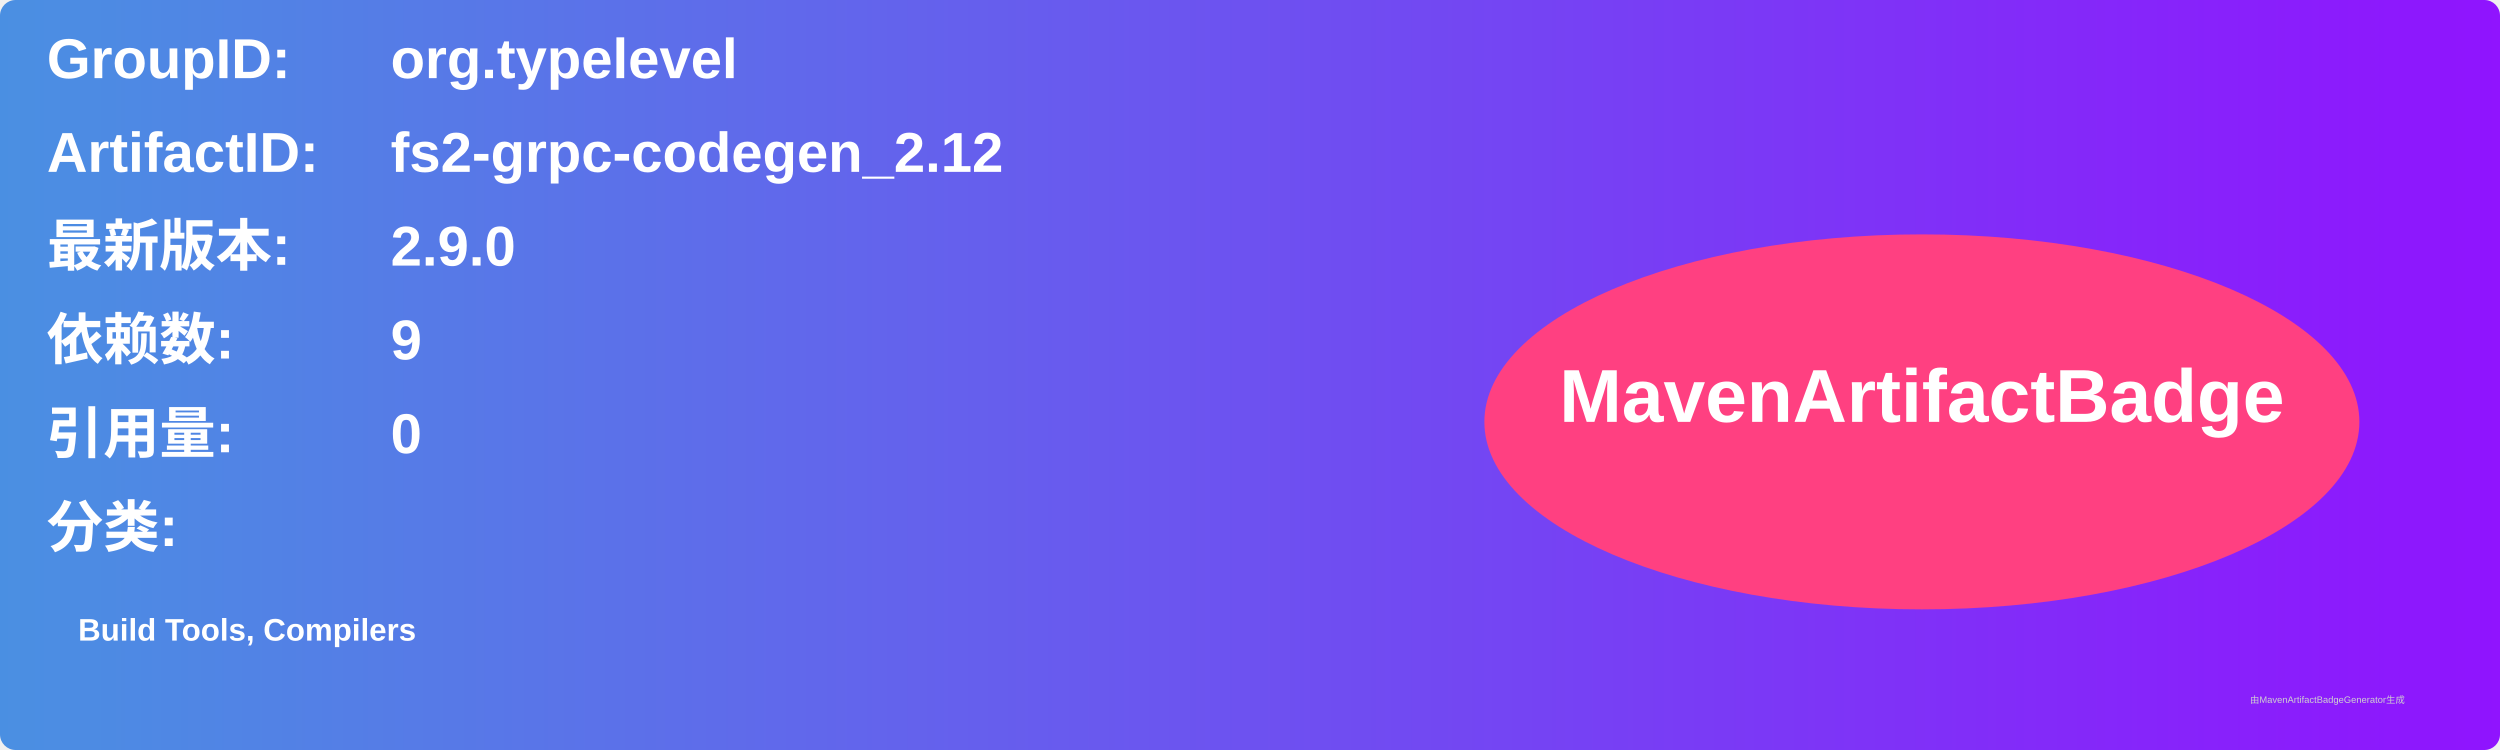
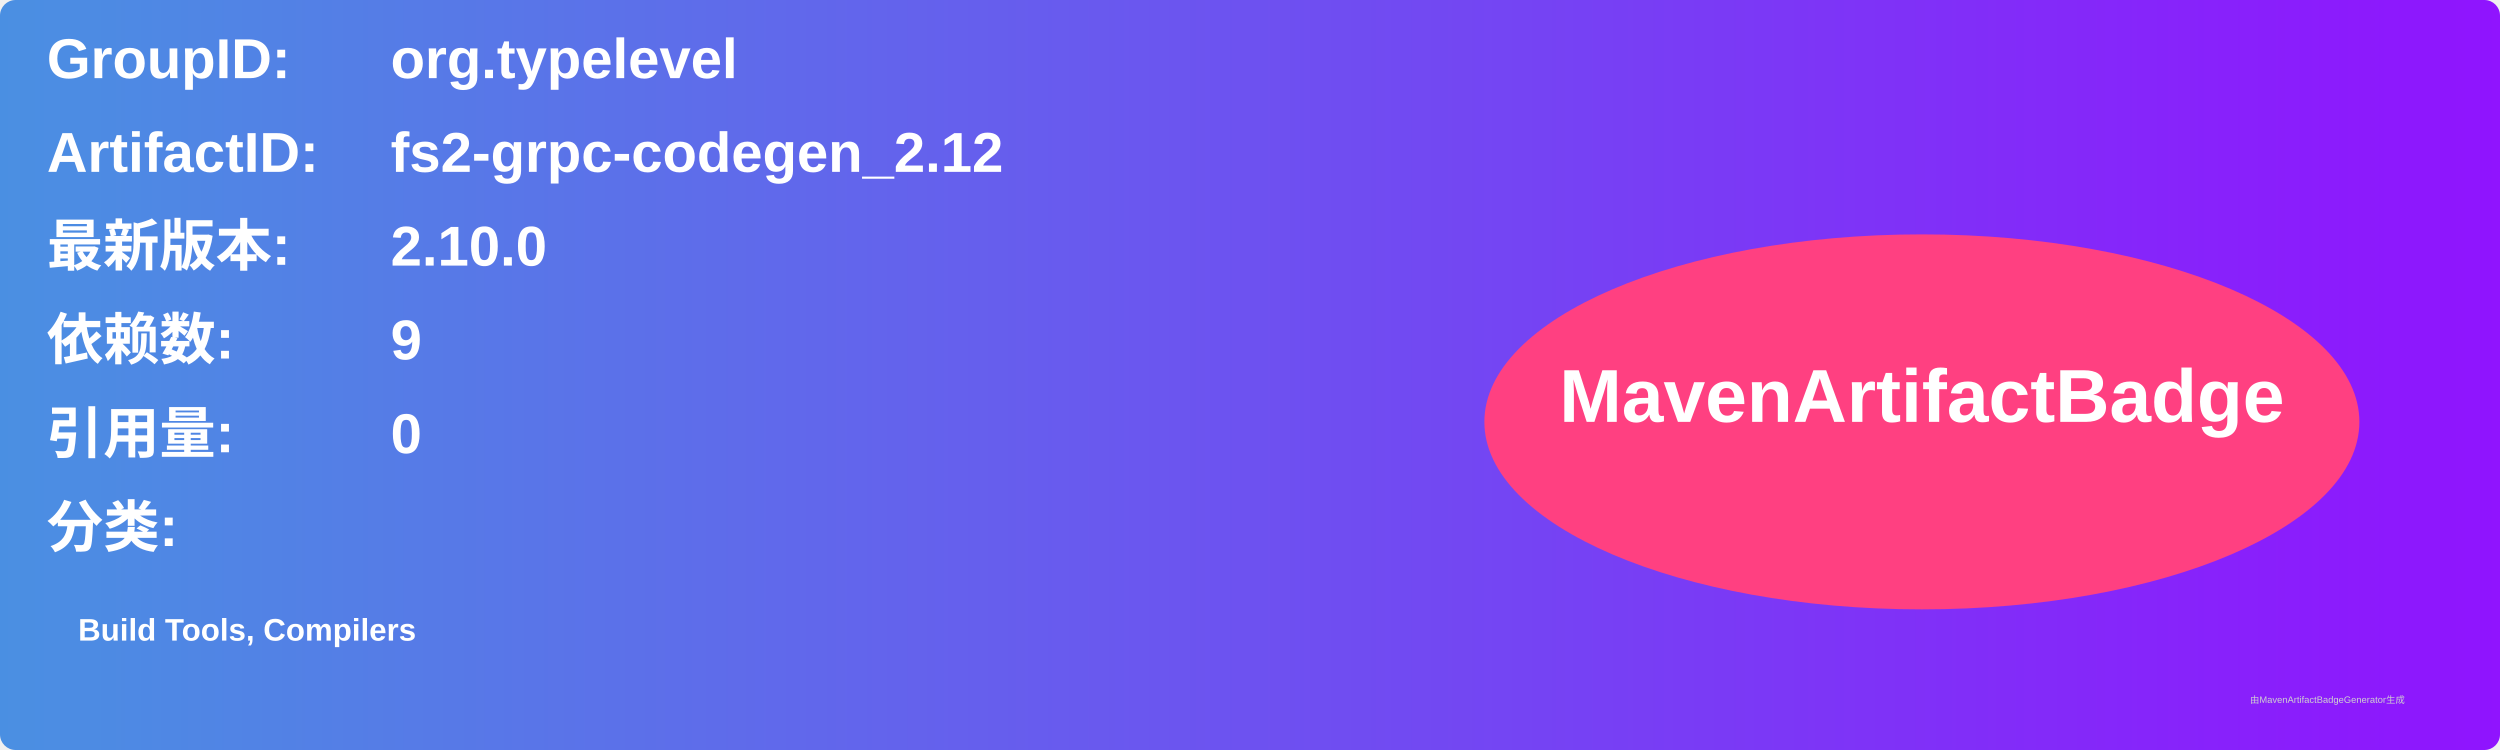
<svg xmlns="http://www.w3.org/2000/svg" width="800" height="240" viewBox="0 0 800 240">
  <linearGradient id="grad" x1="0%" y1="0%" x2="100%" y2="0%">
    <stop offset="0%" stop-color="#4a90e2" />
    <stop offset="100%" stop-color="#9013fe" />
  </linearGradient>
  <rect width="100%" height="100%" rx="5" ry="5" fill="url(#grad)" />
  <g transform="translate(15, 15)">
    <text x="0" y="10" font-family="Arial" font-size="18" fill="white" font-weight="bold" width="260">GroupID:</text>
    <text x="110" y="10" font-family="Arial" font-size="18" fill="white" font-weight="bold" width="460">org.typelevel</text>
    <text x="0" y="40" font-family="Arial" font-size="18" fill="white" font-weight="bold" width="260">ArtifactID:</text>
    <text x="110" y="40" font-family="Arial" font-size="18" fill="white" font-weight="bold" width="460">fs2-grpc-codegen_2.12</text>
    <text x="0" y="70" font-family="Arial" font-size="18" fill="white" font-weight="bold">最新版本:</text>
    <text x="110" y="70" font-family="Arial" font-size="18" fill="white" font-weight="bold">
-       <tspan font-weight="bold">2.9.0</tspan>
+       <tspan font-weight="bold">2.10.0</tspan>
    </text>
    <text x="0" y="100" font-family="Arial" font-size="18" fill="white" font-weight="bold">依赖数: </text>
    <text x="110" y="100" font-family="Arial" font-size="18" fill="white">
      <tspan font-weight="bold">9</tspan>
    </text>
    <text x="0" y="130" font-family="Arial" font-size="18" fill="white" font-weight="bold">引用量: </text>
    <text x="110" y="130" font-family="Arial" font-size="18" fill="white">
      <tspan font-weight="bold">0</tspan>
    </text>
    <text x="0" y="160" font-family="Arial" font-size="18" fill="white" font-weight="bold">分类:</text>
    <text x="10" y="190" font-family="Arial" font-size="10" fill="white">
      <tspan font-weight="bold">Build Tools, Compilers</tspan>
    </text>
    <ellipse cx="600" cy="120" rx="140" ry="60" fill="#ff4081" />
    <text x="600" y="120" text-anchor="middle" font-family="Arial" font-size="24" fill="white" font-weight="bold">MavenArtifactBadge</text>
  </g>
  <text x="720" y="225" font-family="Arial" font-size="3" fill="#d0d0d0">由MavenArtifactBadgeGenerator生成</text>
</svg>
